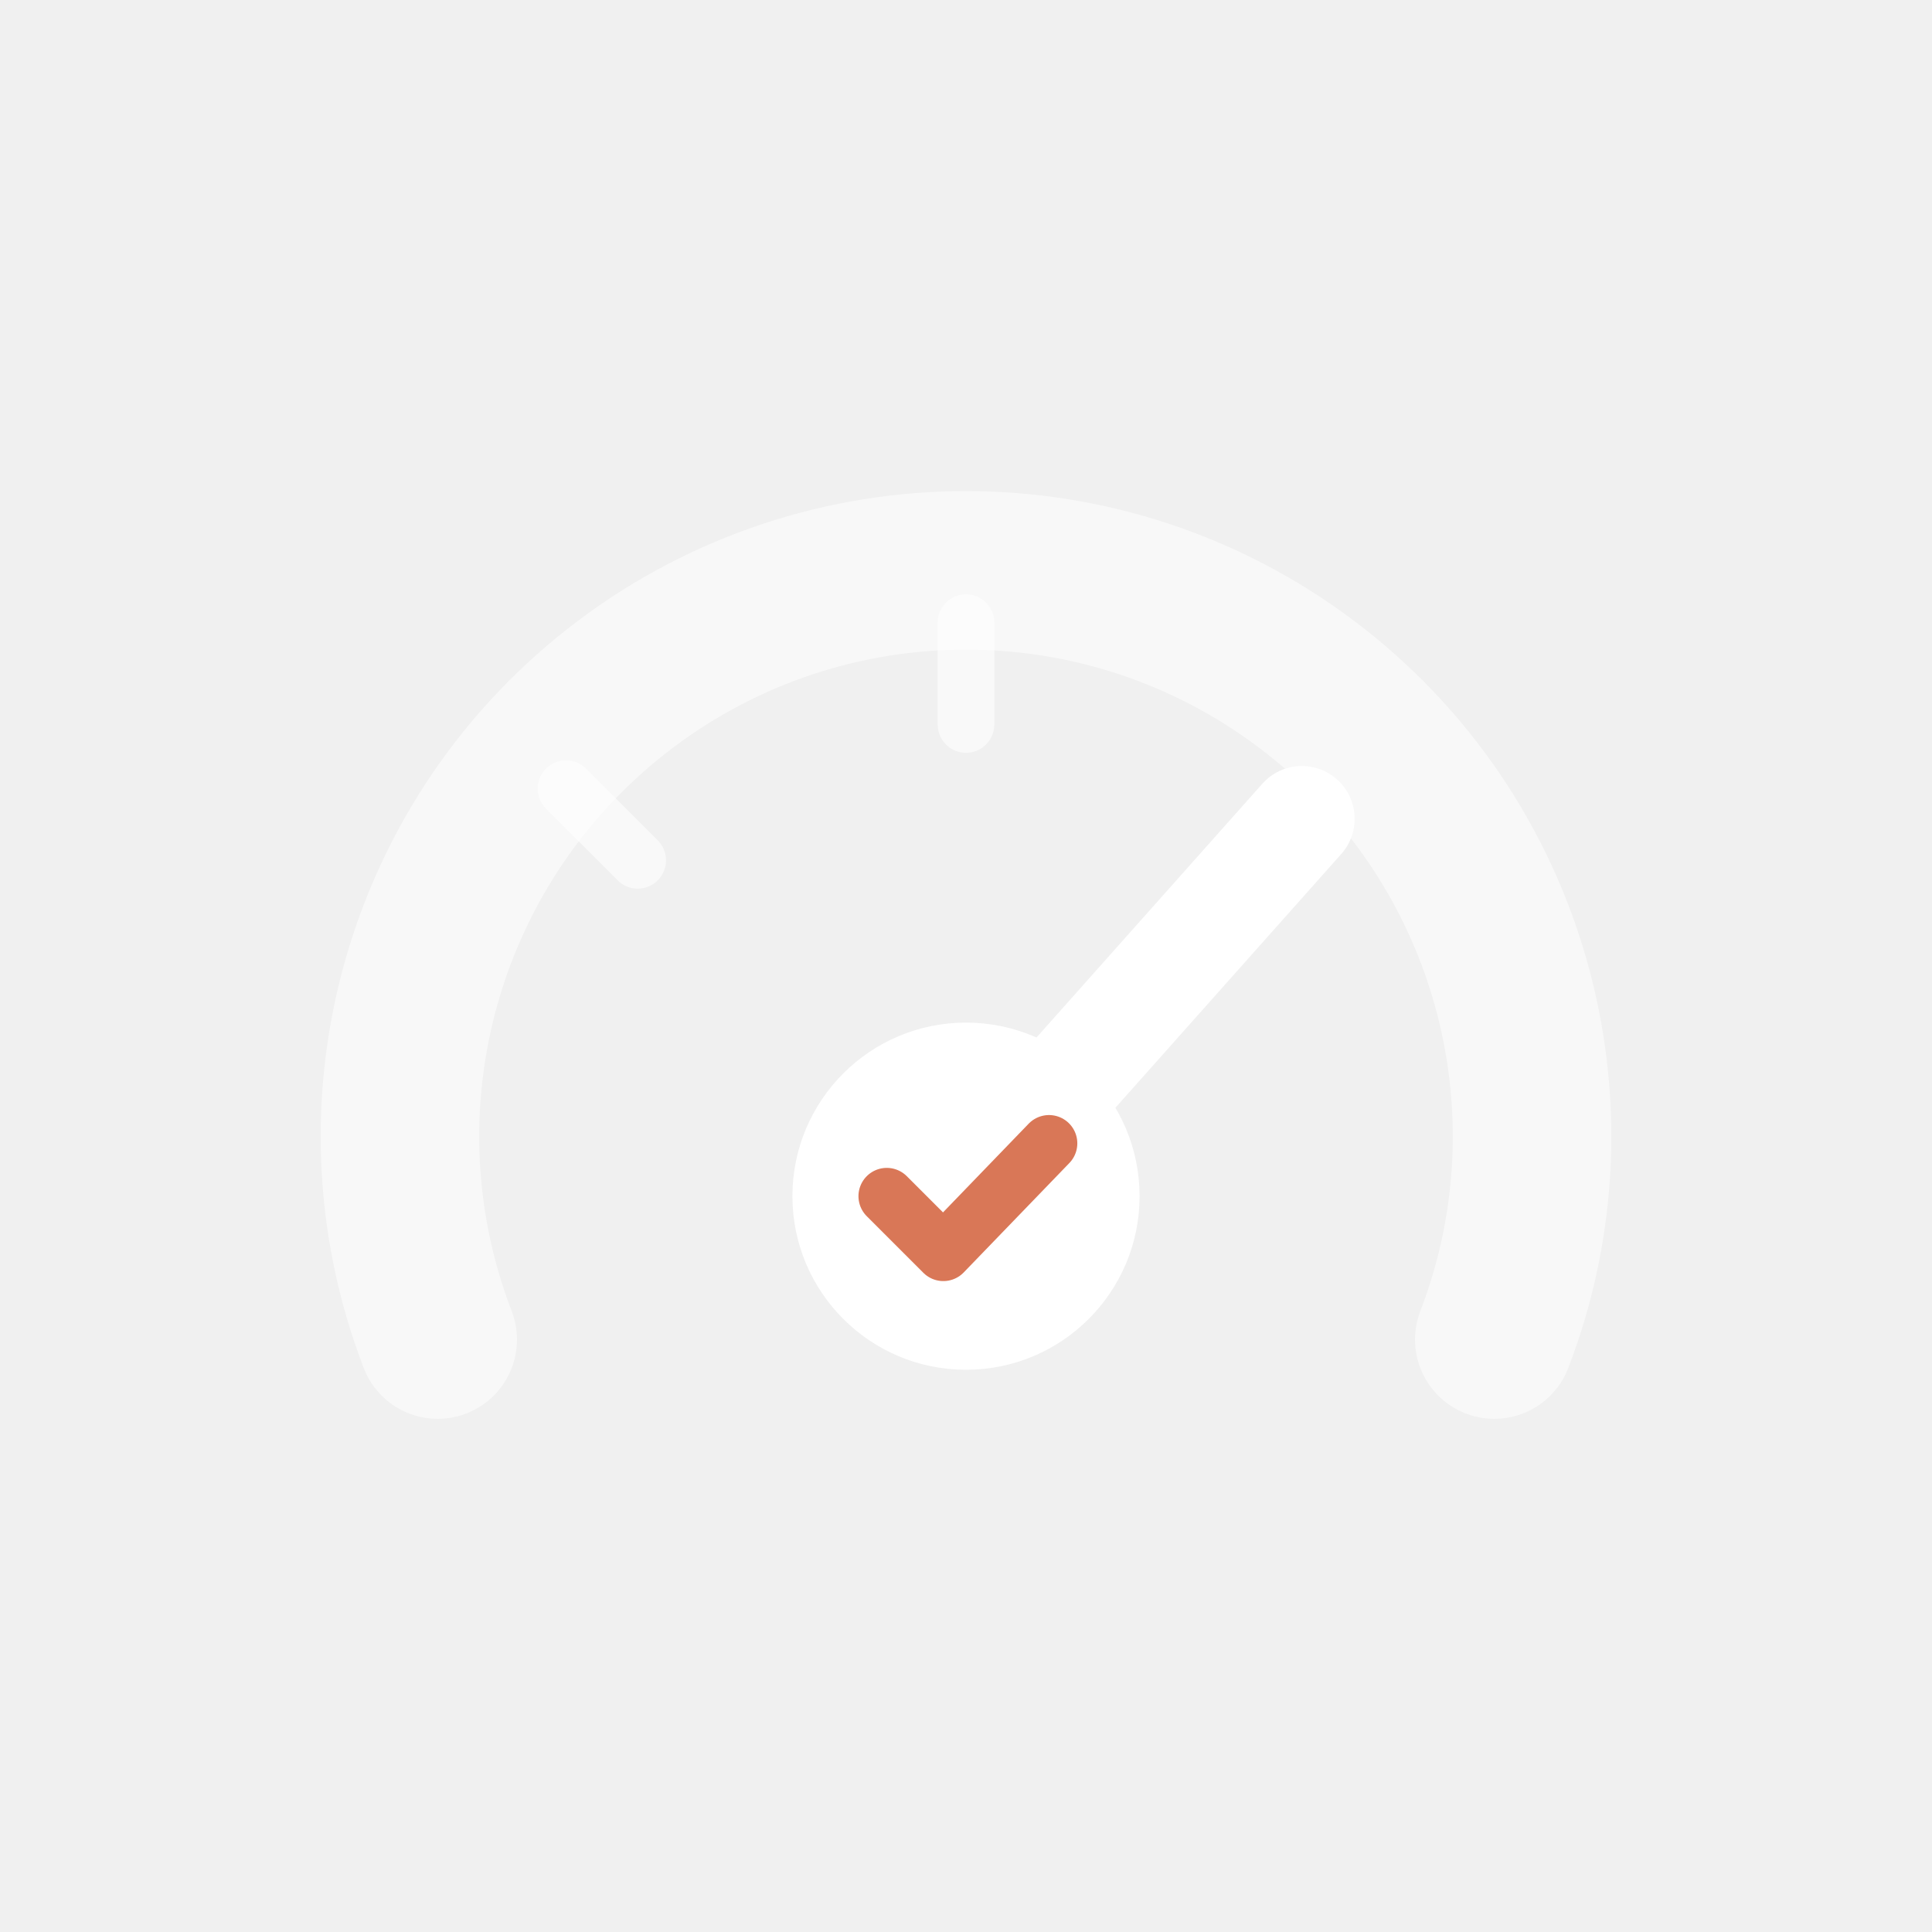
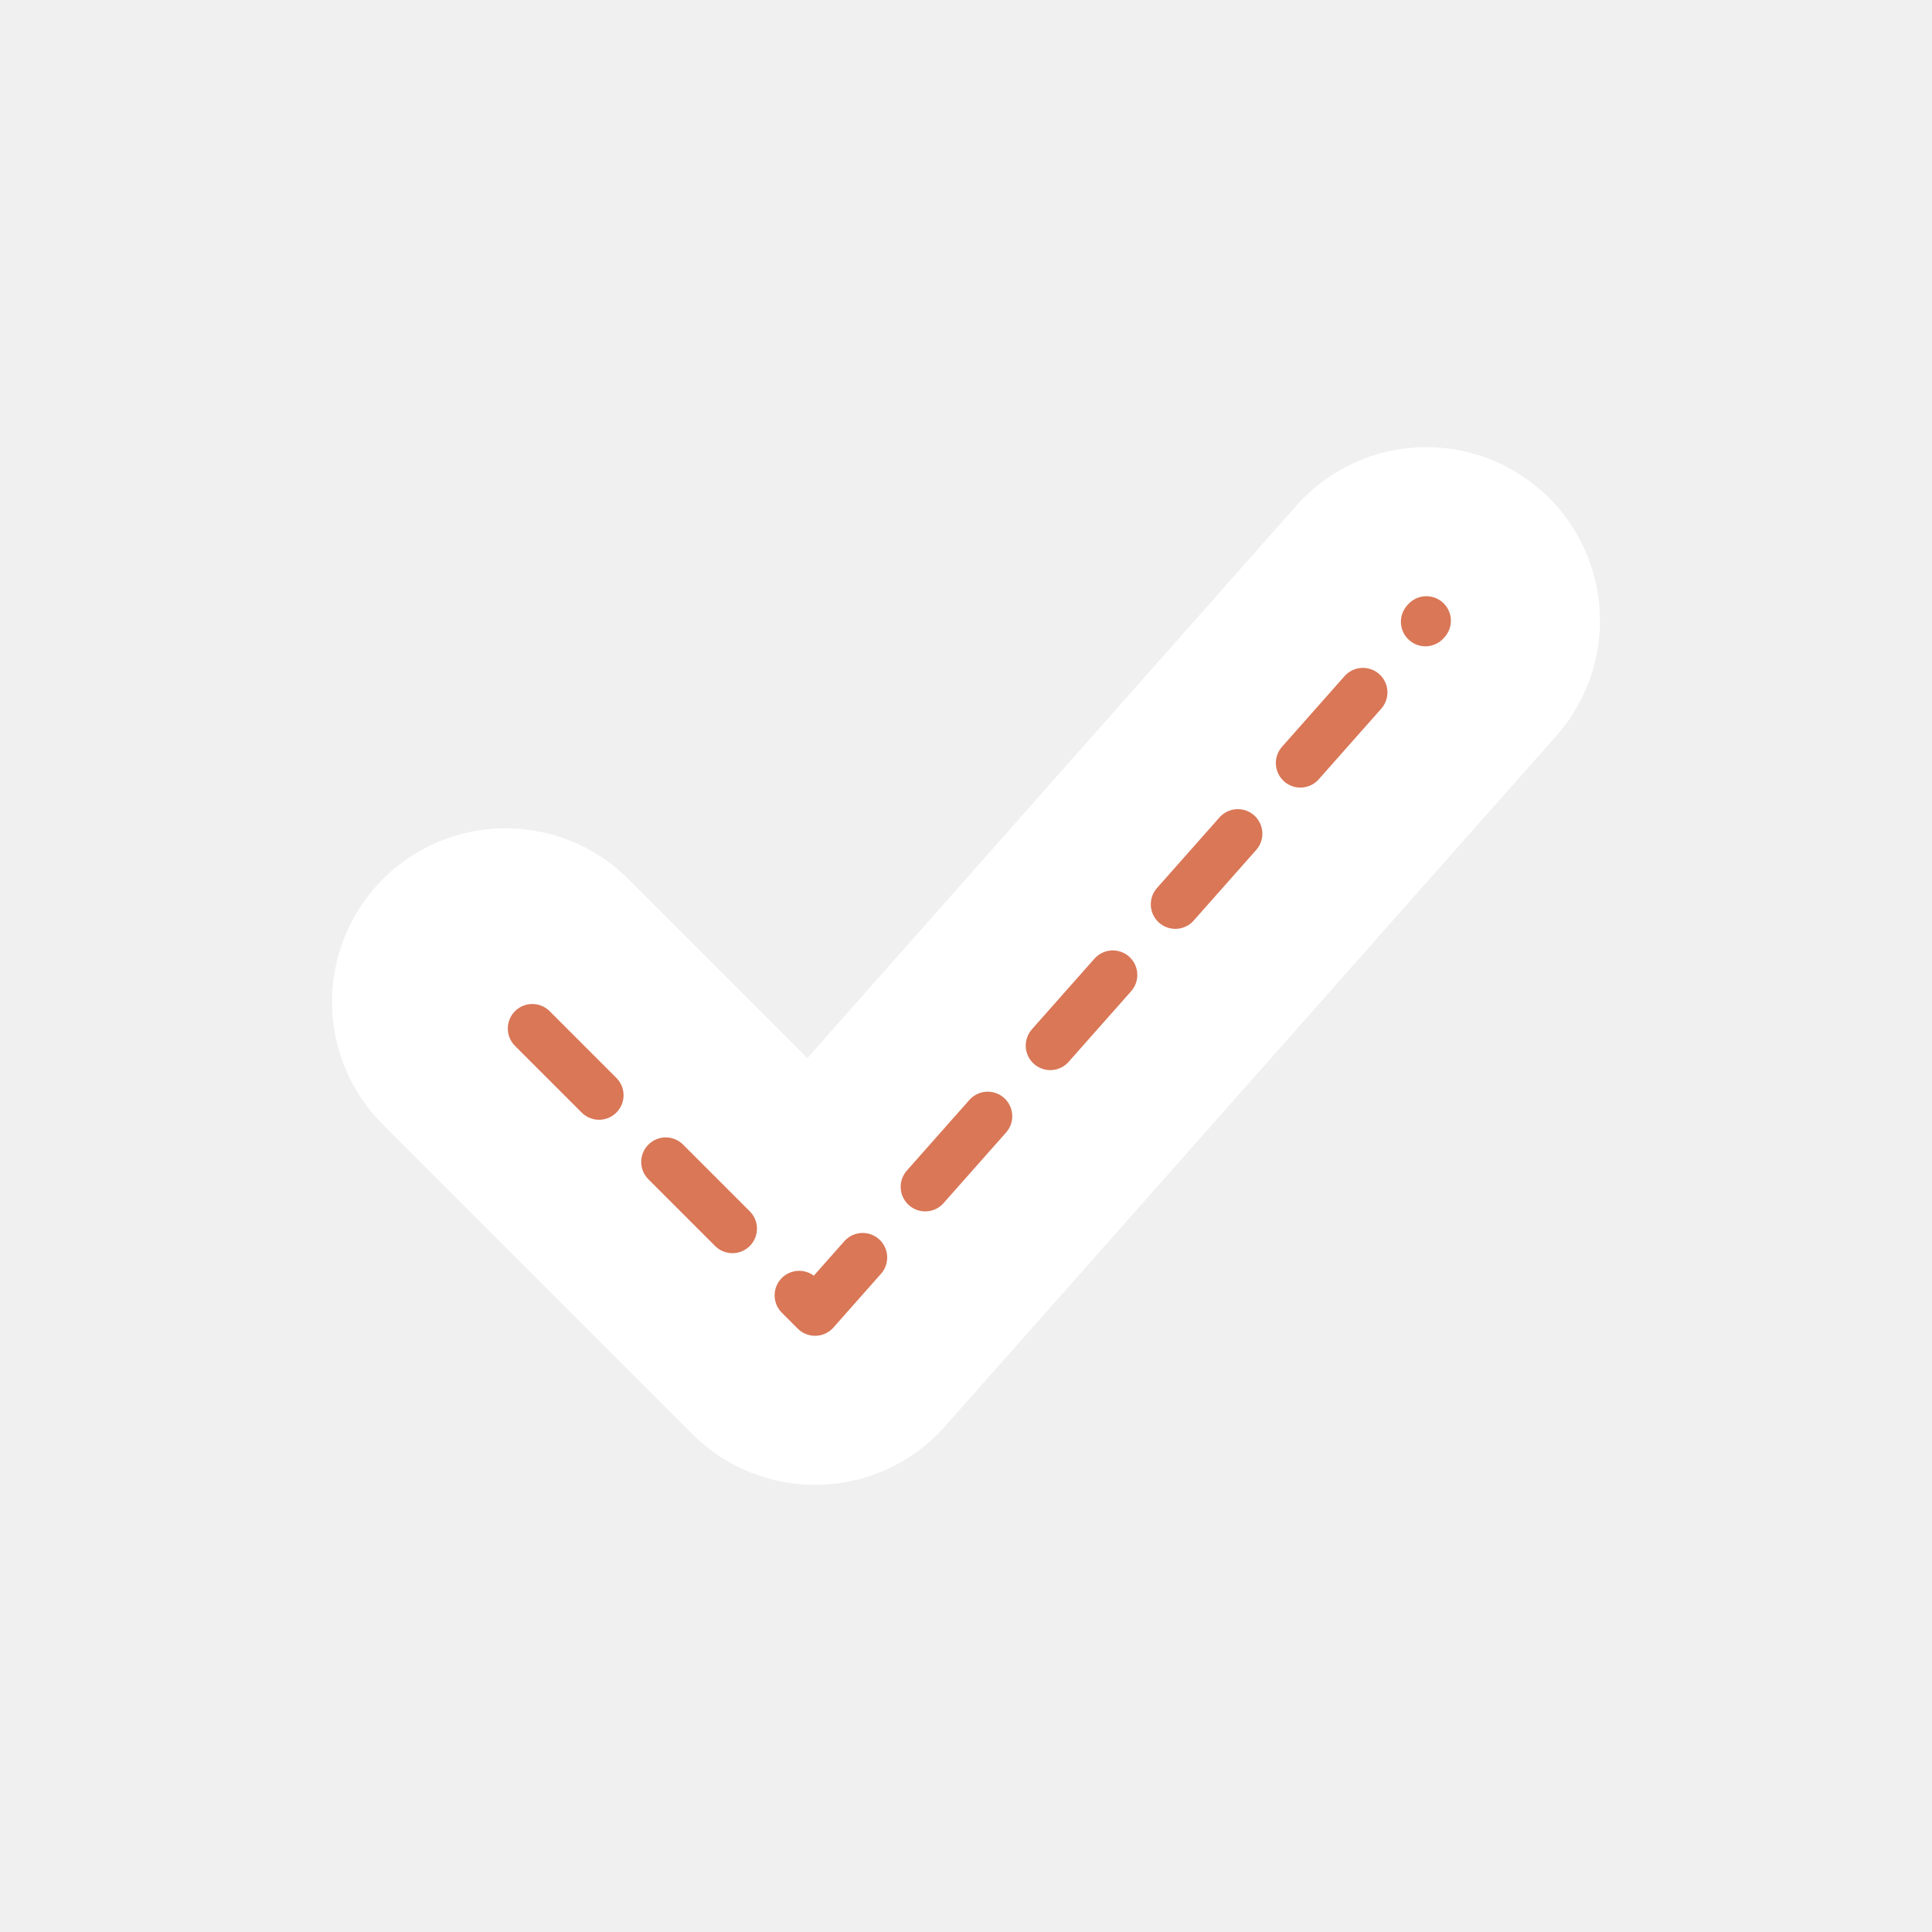
<svg xmlns="http://www.w3.org/2000/svg" viewBox="0 0 1024 1024">
-   <g transform="translate(0 34)">
-     <path d="M232 676 A300 300 0 1 1 792 676" fill="none" stroke="#ffffff" stroke-opacity="0.55" stroke-width="84" stroke-linecap="round" />
-     <g stroke="#ffffff" stroke-width="30" stroke-linecap="round" opacity="0.6">
-       <path d="M512 296 V350" />
-       <path d="M300 384 L338 422" />
-     </g>
-     <path d="M512 600 L690 400" stroke="#ffffff" stroke-width="56" stroke-linecap="round" />
-     <circle cx="512" cy="600" r="92" fill="#ffffff" />
-     <path d="M470 600 L500 630 L556 572" fill="none" stroke="#d97757" stroke-width="30" stroke-linecap="round" stroke-linejoin="round" />
-   </g>
+   <path d="M268 531 L432 695 L756 329" fill="none" stroke="#ffffff" stroke-width="184" stroke-linecap="round" stroke-linejoin="round" />
+   <path d="M268 531 L432 695 L756 329" fill="none" stroke="#d97757" stroke-width="26" stroke-linecap="round" stroke-linejoin="round" stroke-dasharray="50 50" stroke-dashoffset="-20" />
</svg>
